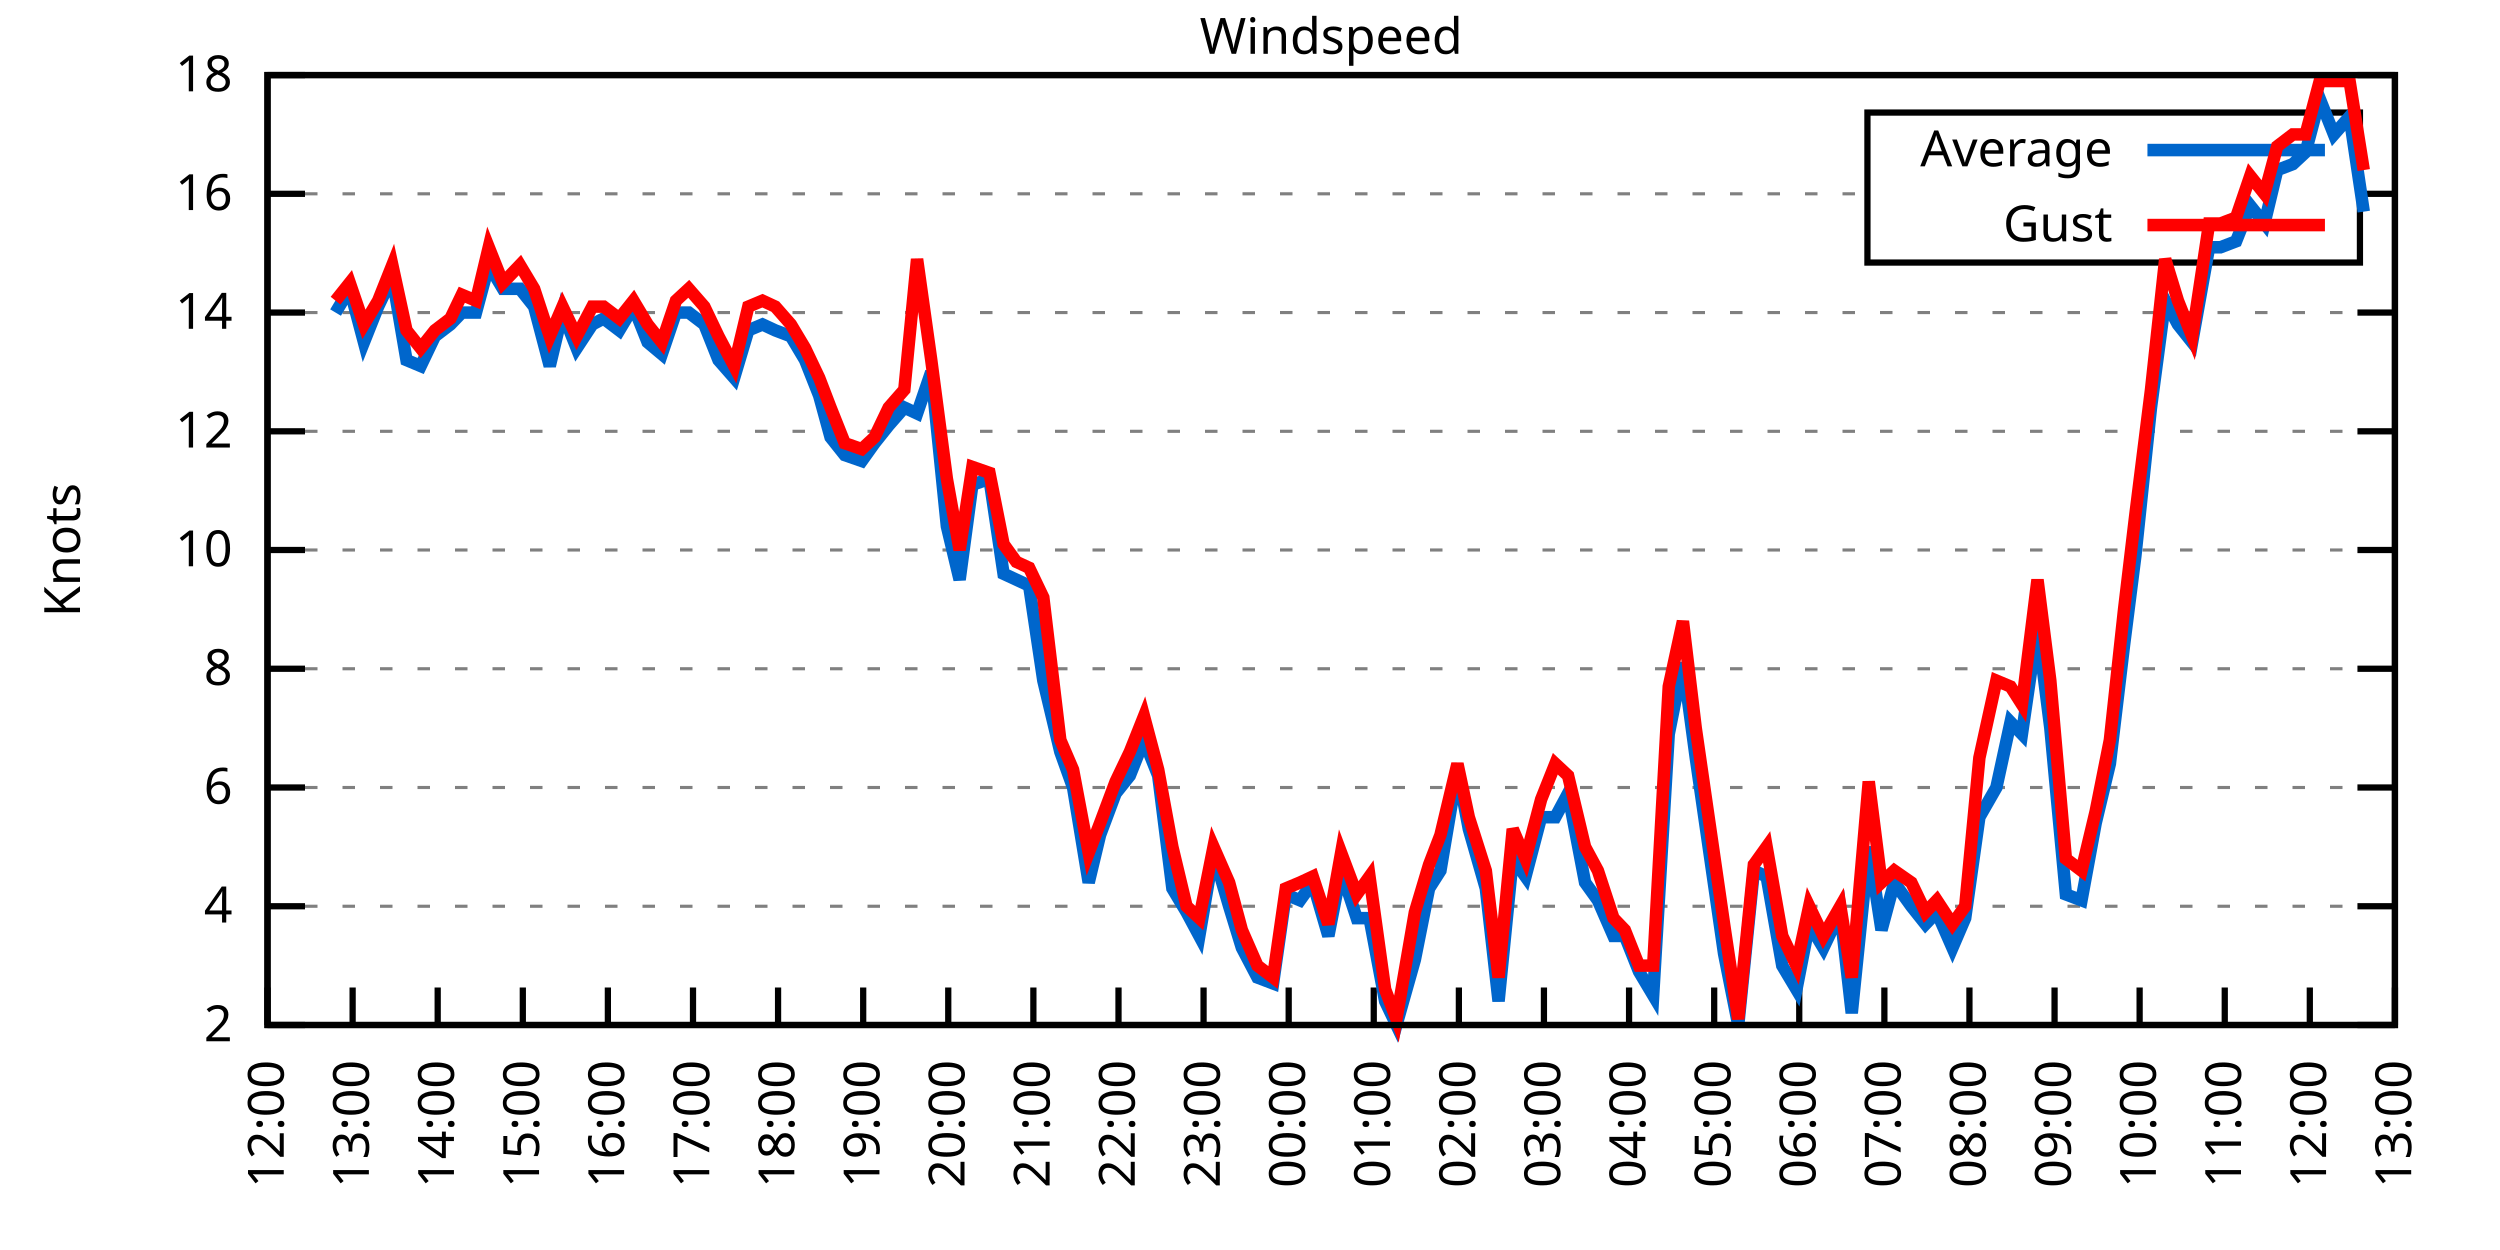
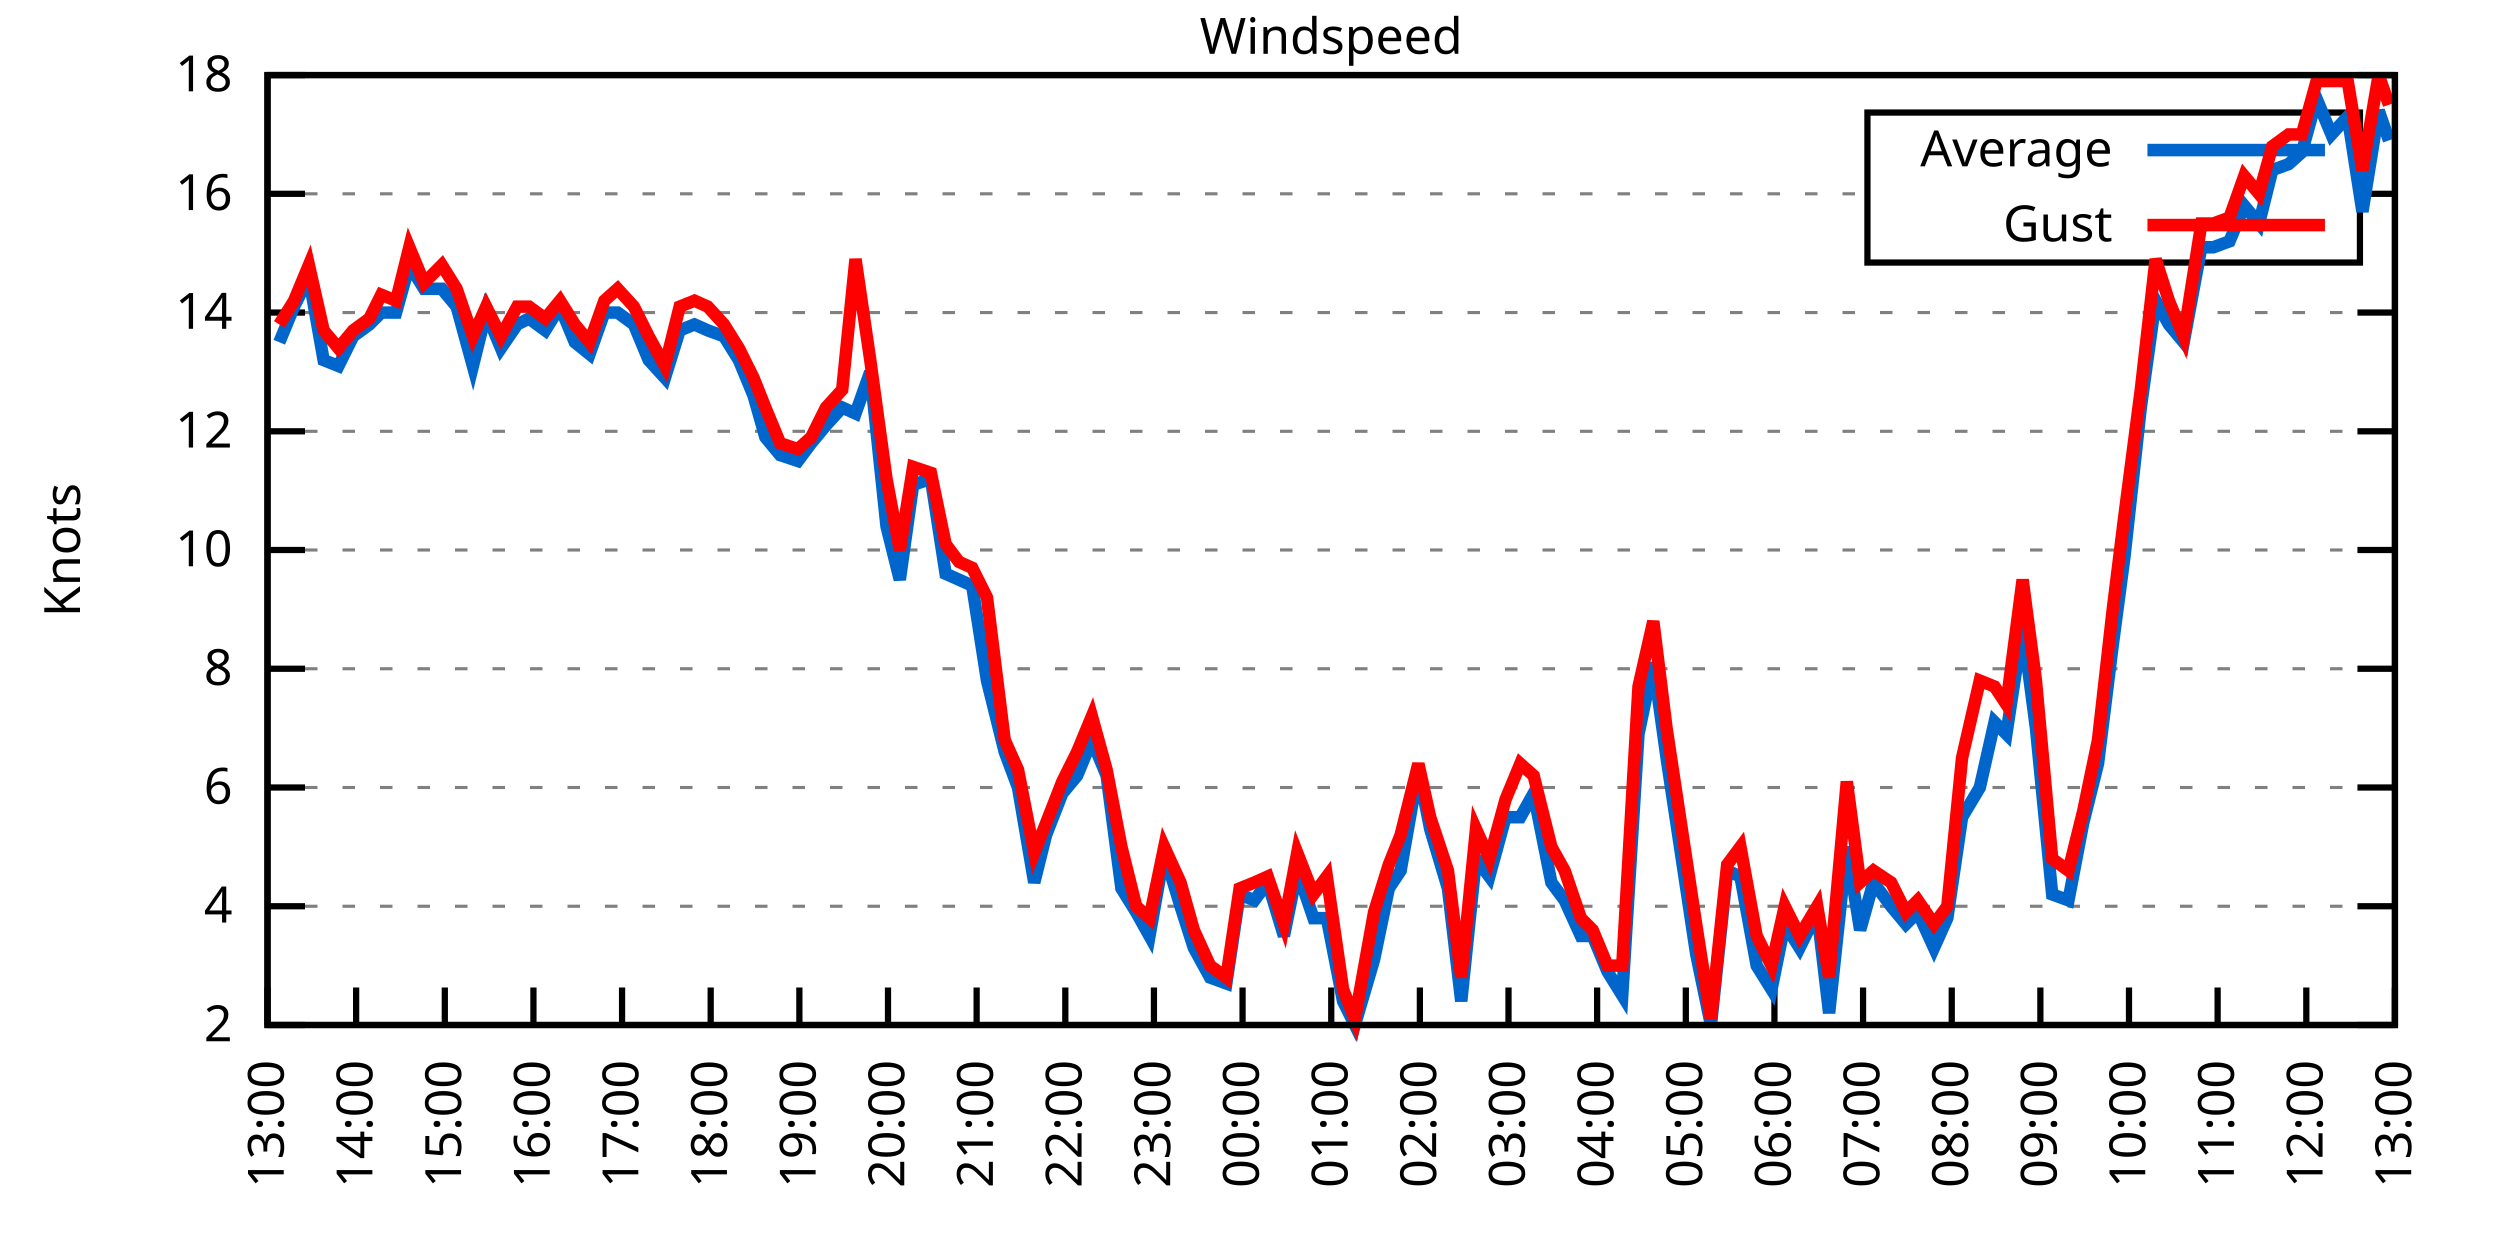
<svg xmlns="http://www.w3.org/2000/svg" xmlns:xlink="http://www.w3.org/1999/xlink" width="400" height="200" viewBox="0 0 400 200">
  <g id="gnuplot_canvas">
    <rect x="0" y="0" width="400" height="200" fill="none" />
    <defs>
      <circle id="gpDot" r="0.5" stroke-width="0.5" stroke="currentColor" />
      <path id="gpPt0" stroke-width="0.333" stroke="currentColor" d="M-1,0 h2 M0,-1 v2" />
      <path id="gpPt1" stroke-width="0.333" stroke="currentColor" d="M-1,-1 L1,1 M1,-1 L-1,1" />
      <path id="gpPt2" stroke-width="0.333" stroke="currentColor" d="M-1,0 L1,0 M0,-1 L0,1 M-1,-1 L1,1 M-1,1 L1,-1" />
      <rect id="gpPt3" stroke-width="0.333" stroke="currentColor" x="-1" y="-1" width="2" height="2" />
      <rect id="gpPt4" stroke-width="0.333" stroke="currentColor" fill="currentColor" x="-1" y="-1" width="2" height="2" />
      <circle id="gpPt5" stroke-width="0.333" stroke="currentColor" cx="0" cy="0" r="1" />
      <use xlink:href="#gpPt5" id="gpPt6" fill="currentColor" stroke="none" />
      <path id="gpPt7" stroke-width="0.333" stroke="currentColor" d="M0,-1.33 L-1.33,0.67 L1.33,0.67 z" />
      <use xlink:href="#gpPt7" id="gpPt8" fill="currentColor" stroke="none" />
      <use xlink:href="#gpPt7" id="gpPt9" stroke="currentColor" transform="rotate(180)" />
      <use xlink:href="#gpPt9" id="gpPt10" fill="currentColor" stroke="none" />
      <use xlink:href="#gpPt3" id="gpPt11" stroke="currentColor" transform="rotate(45)" />
      <use xlink:href="#gpPt11" id="gpPt12" fill="currentColor" stroke="none" />
      <path id="gpPt13" stroke-width="0.333" stroke="currentColor" d="M0,1.330 L1.265,0.411 L0.782,-1.067 L-0.782,-1.076 L-1.265,0.411 z" />
      <use xlink:href="#gpPt13" id="gpPt14" fill="currentColor" stroke="none" />
      <filter id="textbox" filterUnits="objectBoundingBox" x="0" y="0" height="1" width="1">
        <feFlood flood-color="white" flood-opacity="1" result="bgnd" />
        <feComposite in="SourceGraphic" in2="bgnd" operator="atop" />
      </filter>
      <filter id="greybox" filterUnits="objectBoundingBox" x="0" y="0" height="1" width="1">
        <feFlood flood-color="lightgrey" flood-opacity="1" result="grey" />
        <feComposite in="SourceGraphic" in2="grey" operator="atop" />
      </filter>
    </defs>
    <g fill="none" color="white" stroke="currentColor" stroke-width="1.00" stroke-linecap="butt" stroke-linejoin="miter">
</g>
    <g fill="none" color="black" stroke="currentColor" stroke-width="1.00" stroke-linecap="butt" stroke-linejoin="miter">
      <g stroke="none" shape-rendering="crispEdges">
        <polygon fill="rgb(255, 255, 255)" points="42.80,164.00 383.18,164.00 383.18,12.02 42.80,12.02 " />
      </g>
    </g>
    <g fill="none" color="black" stroke="currentColor" stroke-width="1.00" stroke-linecap="butt" stroke-linejoin="miter">
</g>
    <g fill="none" color="black" stroke="black" stroke-width="0.50" stroke-linecap="butt" stroke-linejoin="miter">
</g>
    <g fill="none" color="gray" stroke="currentColor" stroke-width="0.50" stroke-linecap="butt" stroke-linejoin="miter">
      <path stroke="gray" stroke-dasharray="2,4" class="gridline" d="M42.80,164.00 L383.19,164.00  " />
    </g>
    <g fill="none" color="gray" stroke="gray" stroke-width="1.00" stroke-linecap="butt" stroke-linejoin="miter">
</g>
    <g fill="none" color="black" stroke="currentColor" stroke-width="1.00" stroke-linecap="butt" stroke-linejoin="miter">
      <path stroke="black" d="M42.80,164.00 L48.80,164.00 M383.19,164.00 L377.19,164.00  " />
      <g transform="translate(37.20,166.60)" stroke="none" fill="black" font-family="Sans" font-size="8.00" text-anchor="end">
        <text>
          <tspan font-family="Sans"> 2</tspan>
        </text>
      </g>
    </g>
    <g fill="none" color="black" stroke="currentColor" stroke-width="1.00" stroke-linecap="butt" stroke-linejoin="miter">
</g>
    <g fill="none" color="black" stroke="black" stroke-width="0.50" stroke-linecap="butt" stroke-linejoin="miter">
</g>
    <g fill="none" color="gray" stroke="currentColor" stroke-width="0.50" stroke-linecap="butt" stroke-linejoin="miter">
      <path stroke="gray" stroke-dasharray="2,4" class="gridline" d="M42.80,145.00 L383.19,145.00  " />
    </g>
    <g fill="none" color="gray" stroke="gray" stroke-width="1.00" stroke-linecap="butt" stroke-linejoin="miter">
</g>
    <g fill="none" color="black" stroke="currentColor" stroke-width="1.00" stroke-linecap="butt" stroke-linejoin="miter">
      <path stroke="black" d="M42.80,145.00 L48.80,145.00 M383.19,145.00 L377.19,145.00  " />
      <g transform="translate(37.20,147.60)" stroke="none" fill="black" font-family="Sans" font-size="8.00" text-anchor="end">
        <text>
          <tspan font-family="Sans"> 4</tspan>
        </text>
      </g>
    </g>
    <g fill="none" color="black" stroke="currentColor" stroke-width="1.00" stroke-linecap="butt" stroke-linejoin="miter">
</g>
    <g fill="none" color="black" stroke="black" stroke-width="0.50" stroke-linecap="butt" stroke-linejoin="miter">
</g>
    <g fill="none" color="gray" stroke="currentColor" stroke-width="0.50" stroke-linecap="butt" stroke-linejoin="miter">
      <path stroke="gray" stroke-dasharray="2,4" class="gridline" d="M42.80,126.00 L383.19,126.00  " />
    </g>
    <g fill="none" color="gray" stroke="gray" stroke-width="1.00" stroke-linecap="butt" stroke-linejoin="miter">
</g>
    <g fill="none" color="black" stroke="currentColor" stroke-width="1.00" stroke-linecap="butt" stroke-linejoin="miter">
      <path stroke="black" d="M42.80,126.00 L48.80,126.00 M383.19,126.00 L377.19,126.00  " />
      <g transform="translate(37.20,128.60)" stroke="none" fill="black" font-family="Sans" font-size="8.00" text-anchor="end">
        <text>
          <tspan font-family="Sans"> 6</tspan>
        </text>
      </g>
    </g>
    <g fill="none" color="black" stroke="currentColor" stroke-width="1.00" stroke-linecap="butt" stroke-linejoin="miter">
</g>
    <g fill="none" color="black" stroke="black" stroke-width="0.50" stroke-linecap="butt" stroke-linejoin="miter">
</g>
    <g fill="none" color="gray" stroke="currentColor" stroke-width="0.50" stroke-linecap="butt" stroke-linejoin="miter">
      <path stroke="gray" stroke-dasharray="2,4" class="gridline" d="M42.80,107.00 L383.19,107.00  " />
    </g>
    <g fill="none" color="gray" stroke="gray" stroke-width="1.00" stroke-linecap="butt" stroke-linejoin="miter">
</g>
    <g fill="none" color="black" stroke="currentColor" stroke-width="1.00" stroke-linecap="butt" stroke-linejoin="miter">
      <path stroke="black" d="M42.80,107.00 L48.80,107.00 M383.19,107.00 L377.19,107.00  " />
      <g transform="translate(37.20,109.60)" stroke="none" fill="black" font-family="Sans" font-size="8.00" text-anchor="end">
        <text>
          <tspan font-family="Sans"> 8</tspan>
        </text>
      </g>
    </g>
    <g fill="none" color="black" stroke="currentColor" stroke-width="1.00" stroke-linecap="butt" stroke-linejoin="miter">
</g>
    <g fill="none" color="black" stroke="black" stroke-width="0.50" stroke-linecap="butt" stroke-linejoin="miter">
</g>
    <g fill="none" color="gray" stroke="currentColor" stroke-width="0.50" stroke-linecap="butt" stroke-linejoin="miter">
      <path stroke="gray" stroke-dasharray="2,4" class="gridline" d="M42.80,88.00 L383.19,88.00  " />
    </g>
    <g fill="none" color="gray" stroke="gray" stroke-width="1.00" stroke-linecap="butt" stroke-linejoin="miter">
</g>
    <g fill="none" color="black" stroke="currentColor" stroke-width="1.00" stroke-linecap="butt" stroke-linejoin="miter">
      <path stroke="black" d="M42.80,88.00 L48.80,88.00 M383.19,88.00 L377.19,88.00  " />
      <g transform="translate(37.20,90.60)" stroke="none" fill="black" font-family="Sans" font-size="8.00" text-anchor="end">
        <text>
          <tspan font-family="Sans"> 10</tspan>
        </text>
      </g>
    </g>
    <g fill="none" color="black" stroke="currentColor" stroke-width="1.00" stroke-linecap="butt" stroke-linejoin="miter">
</g>
    <g fill="none" color="black" stroke="black" stroke-width="0.50" stroke-linecap="butt" stroke-linejoin="miter">
</g>
    <g fill="none" color="gray" stroke="currentColor" stroke-width="0.50" stroke-linecap="butt" stroke-linejoin="miter">
      <path stroke="gray" stroke-dasharray="2,4" class="gridline" d="M42.80,69.01 L383.19,69.01  " />
    </g>
    <g fill="none" color="gray" stroke="gray" stroke-width="1.00" stroke-linecap="butt" stroke-linejoin="miter">
</g>
    <g fill="none" color="black" stroke="currentColor" stroke-width="1.00" stroke-linecap="butt" stroke-linejoin="miter">
      <path stroke="black" d="M42.80,69.01 L48.80,69.01 M383.19,69.01 L377.19,69.01  " />
      <g transform="translate(37.20,71.61)" stroke="none" fill="black" font-family="Sans" font-size="8.00" text-anchor="end">
        <text>
          <tspan font-family="Sans"> 12</tspan>
        </text>
      </g>
    </g>
    <g fill="none" color="black" stroke="currentColor" stroke-width="1.00" stroke-linecap="butt" stroke-linejoin="miter">
</g>
    <g fill="none" color="black" stroke="black" stroke-width="0.50" stroke-linecap="butt" stroke-linejoin="miter">
</g>
    <g fill="none" color="gray" stroke="currentColor" stroke-width="0.50" stroke-linecap="butt" stroke-linejoin="miter">
      <path stroke="gray" stroke-dasharray="2,4" class="gridline" d="M42.80,50.01 L383.19,50.01  " />
    </g>
    <g fill="none" color="gray" stroke="gray" stroke-width="1.00" stroke-linecap="butt" stroke-linejoin="miter">
</g>
    <g fill="none" color="black" stroke="currentColor" stroke-width="1.00" stroke-linecap="butt" stroke-linejoin="miter">
      <path stroke="black" d="M42.80,50.01 L48.80,50.01 M383.19,50.01 L377.19,50.01  " />
      <g transform="translate(37.20,52.61)" stroke="none" fill="black" font-family="Sans" font-size="8.00" text-anchor="end">
        <text>
          <tspan font-family="Sans"> 14</tspan>
        </text>
      </g>
    </g>
    <g fill="none" color="black" stroke="currentColor" stroke-width="1.00" stroke-linecap="butt" stroke-linejoin="miter">
</g>
    <g fill="none" color="black" stroke="black" stroke-width="0.50" stroke-linecap="butt" stroke-linejoin="miter">
</g>
    <g fill="none" color="gray" stroke="currentColor" stroke-width="0.50" stroke-linecap="butt" stroke-linejoin="miter">
      <path stroke="gray" stroke-dasharray="2,4" class="gridline" d="M42.80,31.01 L298.79,31.01 M377.59,31.01 L383.19,31.01  " />
    </g>
    <g fill="none" color="gray" stroke="gray" stroke-width="1.00" stroke-linecap="butt" stroke-linejoin="miter">
</g>
    <g fill="none" color="black" stroke="currentColor" stroke-width="1.00" stroke-linecap="butt" stroke-linejoin="miter">
      <path stroke="black" d="M42.80,31.01 L48.80,31.01 M383.19,31.01 L377.19,31.01  " />
      <g transform="translate(37.20,33.61)" stroke="none" fill="black" font-family="Sans" font-size="8.00" text-anchor="end">
        <text>
          <tspan font-family="Sans"> 16</tspan>
        </text>
      </g>
    </g>
    <g fill="none" color="black" stroke="currentColor" stroke-width="1.00" stroke-linecap="butt" stroke-linejoin="miter">
</g>
    <g fill="none" color="black" stroke="black" stroke-width="0.50" stroke-linecap="butt" stroke-linejoin="miter">
</g>
    <g fill="none" color="gray" stroke="currentColor" stroke-width="0.50" stroke-linecap="butt" stroke-linejoin="miter">
      <path stroke="gray" stroke-dasharray="2,4" class="gridline" d="M42.80,12.01 L383.19,12.01  " />
    </g>
    <g fill="none" color="gray" stroke="gray" stroke-width="1.00" stroke-linecap="butt" stroke-linejoin="miter">
</g>
    <g fill="none" color="black" stroke="currentColor" stroke-width="1.00" stroke-linecap="butt" stroke-linejoin="miter">
      <path stroke="black" d="M42.80,12.01 L48.80,12.01 M383.19,12.01 L377.19,12.01  " />
      <g transform="translate(37.20,14.61)" stroke="none" fill="black" font-family="Sans" font-size="8.00" text-anchor="end">
        <text>
          <tspan font-family="Sans"> 18</tspan>
        </text>
      </g>
    </g>
    <g fill="none" color="black" stroke="currentColor" stroke-width="1.00" stroke-linecap="butt" stroke-linejoin="miter">
      <path stroke="black" d="M42.80,164.00 L42.80,158.00  " />
      <g transform="translate(45.40,169.60) rotate(270.00)" stroke="none" fill="black" font-family="Sans" font-size="8.00" text-anchor="end">
        <text>
-           <tspan font-family="Sans">12:00</tspan>
-         </text>
-       </g>
-     </g>
-     <g fill="none" color="black" stroke="currentColor" stroke-width="1.00" stroke-linecap="butt" stroke-linejoin="miter">
-       <path stroke="black" d="M56.42,164.00 L56.42,158.00  " />
-       <g transform="translate(59.02,169.60) rotate(270.00)" stroke="none" fill="black" font-family="Sans" font-size="8.00" text-anchor="end">
-         <text>
          <tspan font-family="Sans">13:00</tspan>
        </text>
      </g>
    </g>
    <g fill="none" color="black" stroke="currentColor" stroke-width="1.00" stroke-linecap="butt" stroke-linejoin="miter">
-       <path stroke="black" d="M70.03,164.00 L70.03,158.00  " />
-       <g transform="translate(72.63,169.60) rotate(270.00)" stroke="none" fill="black" font-family="Sans" font-size="8.00" text-anchor="end">
+       <path stroke="black" d="M56.98,164.00 L56.98,158.00  " />
+       <g transform="translate(59.58,169.60) rotate(270.00)" stroke="none" fill="black" font-family="Sans" font-size="8.00" text-anchor="end">
        <text>
          <tspan font-family="Sans">14:00</tspan>
        </text>
      </g>
    </g>
    <g fill="none" color="black" stroke="currentColor" stroke-width="1.00" stroke-linecap="butt" stroke-linejoin="miter">
-       <path stroke="black" d="M83.65,164.00 L83.65,158.00  " />
-       <g transform="translate(86.25,169.60) rotate(270.00)" stroke="none" fill="black" font-family="Sans" font-size="8.00" text-anchor="end">
+       <path stroke="black" d="M71.17,164.00 L71.17,158.00  " />
+       <g transform="translate(73.77,169.60) rotate(270.00)" stroke="none" fill="black" font-family="Sans" font-size="8.00" text-anchor="end">
        <text>
          <tspan font-family="Sans">15:00</tspan>
        </text>
      </g>
    </g>
    <g fill="none" color="black" stroke="currentColor" stroke-width="1.00" stroke-linecap="butt" stroke-linejoin="miter">
-       <path stroke="black" d="M97.26,164.00 L97.26,158.00  " />
-       <g transform="translate(99.86,169.60) rotate(270.00)" stroke="none" fill="black" font-family="Sans" font-size="8.00" text-anchor="end">
+       <path stroke="black" d="M85.35,164.00 L85.35,158.00  " />
+       <g transform="translate(87.95,169.60) rotate(270.00)" stroke="none" fill="black" font-family="Sans" font-size="8.00" text-anchor="end">
        <text>
          <tspan font-family="Sans">16:00</tspan>
        </text>
      </g>
    </g>
    <g fill="none" color="black" stroke="currentColor" stroke-width="1.00" stroke-linecap="butt" stroke-linejoin="miter">
-       <path stroke="black" d="M110.88,164.00 L110.88,158.00  " />
-       <g transform="translate(113.48,169.60) rotate(270.00)" stroke="none" fill="black" font-family="Sans" font-size="8.00" text-anchor="end">
+       <path stroke="black" d="M99.53,164.00 L99.53,158.00  " />
+       <g transform="translate(102.13,169.60) rotate(270.00)" stroke="none" fill="black" font-family="Sans" font-size="8.00" text-anchor="end">
        <text>
          <tspan font-family="Sans">17:00</tspan>
        </text>
      </g>
    </g>
    <g fill="none" color="black" stroke="currentColor" stroke-width="1.00" stroke-linecap="butt" stroke-linejoin="miter">
-       <path stroke="black" d="M124.49,164.00 L124.49,158.00  " />
-       <g transform="translate(127.09,169.60) rotate(270.00)" stroke="none" fill="black" font-family="Sans" font-size="8.00" text-anchor="end">
+       <path stroke="black" d="M113.71,164.00 L113.71,158.00  " />
+       <g transform="translate(116.31,169.60) rotate(270.00)" stroke="none" fill="black" font-family="Sans" font-size="8.00" text-anchor="end">
        <text>
          <tspan font-family="Sans">18:00</tspan>
        </text>
      </g>
    </g>
    <g fill="none" color="black" stroke="currentColor" stroke-width="1.00" stroke-linecap="butt" stroke-linejoin="miter">
-       <path stroke="black" d="M138.11,164.00 L138.11,158.00  " />
-       <g transform="translate(140.71,169.60) rotate(270.00)" stroke="none" fill="black" font-family="Sans" font-size="8.00" text-anchor="end">
+       <path stroke="black" d="M127.90,164.00 L127.90,158.00  " />
+       <g transform="translate(130.50,169.60) rotate(270.00)" stroke="none" fill="black" font-family="Sans" font-size="8.00" text-anchor="end">
        <text>
          <tspan font-family="Sans">19:00</tspan>
        </text>
      </g>
    </g>
    <g fill="none" color="black" stroke="currentColor" stroke-width="1.00" stroke-linecap="butt" stroke-linejoin="miter">
-       <path stroke="black" d="M151.72,164.00 L151.72,158.00  " />
-       <g transform="translate(154.32,169.60) rotate(270.00)" stroke="none" fill="black" font-family="Sans" font-size="8.00" text-anchor="end">
+       <path stroke="black" d="M142.08,164.00 L142.08,158.00  " />
+       <g transform="translate(144.68,169.60) rotate(270.00)" stroke="none" fill="black" font-family="Sans" font-size="8.00" text-anchor="end">
        <text>
          <tspan font-family="Sans">20:00</tspan>
        </text>
      </g>
    </g>
    <g fill="none" color="black" stroke="currentColor" stroke-width="1.00" stroke-linecap="butt" stroke-linejoin="miter">
-       <path stroke="black" d="M165.34,164.00 L165.34,158.00  " />
-       <g transform="translate(167.94,169.60) rotate(270.00)" stroke="none" fill="black" font-family="Sans" font-size="8.00" text-anchor="end">
+       <path stroke="black" d="M156.26,164.00 L156.26,158.00  " />
+       <g transform="translate(158.86,169.60) rotate(270.00)" stroke="none" fill="black" font-family="Sans" font-size="8.00" text-anchor="end">
        <text>
          <tspan font-family="Sans">21:00</tspan>
        </text>
      </g>
    </g>
    <g fill="none" color="black" stroke="currentColor" stroke-width="1.00" stroke-linecap="butt" stroke-linejoin="miter">
-       <path stroke="black" d="M178.96,164.00 L178.96,158.00  " />
-       <g transform="translate(181.56,169.60) rotate(270.00)" stroke="none" fill="black" font-family="Sans" font-size="8.00" text-anchor="end">
+       <path stroke="black" d="M170.45,164.00 L170.45,158.00  " />
+       <g transform="translate(173.05,169.60) rotate(270.00)" stroke="none" fill="black" font-family="Sans" font-size="8.00" text-anchor="end">
        <text>
          <tspan font-family="Sans">22:00</tspan>
        </text>
      </g>
    </g>
    <g fill="none" color="black" stroke="currentColor" stroke-width="1.00" stroke-linecap="butt" stroke-linejoin="miter">
-       <path stroke="black" d="M192.57,164.00 L192.57,158.00  " />
-       <g transform="translate(195.17,169.60) rotate(270.00)" stroke="none" fill="black" font-family="Sans" font-size="8.00" text-anchor="end">
+       <path stroke="black" d="M184.63,164.00 L184.63,158.00  " />
+       <g transform="translate(187.23,169.60) rotate(270.00)" stroke="none" fill="black" font-family="Sans" font-size="8.00" text-anchor="end">
        <text>
          <tspan font-family="Sans">23:00</tspan>
        </text>
      </g>
    </g>
    <g fill="none" color="black" stroke="currentColor" stroke-width="1.00" stroke-linecap="butt" stroke-linejoin="miter">
-       <path stroke="black" d="M206.19,164.00 L206.19,158.00  " />
-       <g transform="translate(208.79,169.60) rotate(270.00)" stroke="none" fill="black" font-family="Sans" font-size="8.00" text-anchor="end">
+       <path stroke="black" d="M198.81,164.00 L198.81,158.00  " />
+       <g transform="translate(201.41,169.60) rotate(270.00)" stroke="none" fill="black" font-family="Sans" font-size="8.00" text-anchor="end">
        <text>
          <tspan font-family="Sans">00:00</tspan>
        </text>
      </g>
    </g>
    <g fill="none" color="black" stroke="currentColor" stroke-width="1.00" stroke-linecap="butt" stroke-linejoin="miter">
-       <path stroke="black" d="M219.80,164.00 L219.80,158.00  " />
-       <g transform="translate(222.40,169.60) rotate(270.00)" stroke="none" fill="black" font-family="Sans" font-size="8.00" text-anchor="end">
+       <path stroke="black" d="M213.00,164.00 L213.00,158.00  " />
+       <g transform="translate(215.60,169.60) rotate(270.00)" stroke="none" fill="black" font-family="Sans" font-size="8.00" text-anchor="end">
        <text>
          <tspan font-family="Sans">01:00</tspan>
        </text>
      </g>
    </g>
    <g fill="none" color="black" stroke="currentColor" stroke-width="1.00" stroke-linecap="butt" stroke-linejoin="miter">
-       <path stroke="black" d="M233.42,164.00 L233.42,158.00  " />
-       <g transform="translate(236.02,169.60) rotate(270.00)" stroke="none" fill="black" font-family="Sans" font-size="8.00" text-anchor="end">
+       <path stroke="black" d="M227.18,164.00 L227.18,158.00  " />
+       <g transform="translate(229.78,169.60) rotate(270.00)" stroke="none" fill="black" font-family="Sans" font-size="8.00" text-anchor="end">
        <text>
          <tspan font-family="Sans">02:00</tspan>
        </text>
      </g>
    </g>
    <g fill="none" color="black" stroke="currentColor" stroke-width="1.00" stroke-linecap="butt" stroke-linejoin="miter">
-       <path stroke="black" d="M247.03,164.00 L247.03,158.00  " />
-       <g transform="translate(249.63,169.60) rotate(270.00)" stroke="none" fill="black" font-family="Sans" font-size="8.00" text-anchor="end">
+       <path stroke="black" d="M241.36,164.00 L241.36,158.00  " />
+       <g transform="translate(243.96,169.60) rotate(270.00)" stroke="none" fill="black" font-family="Sans" font-size="8.00" text-anchor="end">
        <text>
          <tspan font-family="Sans">03:00</tspan>
        </text>
      </g>
    </g>
    <g fill="none" color="black" stroke="currentColor" stroke-width="1.00" stroke-linecap="butt" stroke-linejoin="miter">
-       <path stroke="black" d="M260.65,164.00 L260.65,158.00  " />
-       <g transform="translate(263.25,169.60) rotate(270.00)" stroke="none" fill="black" font-family="Sans" font-size="8.00" text-anchor="end">
+       <path stroke="black" d="M255.54,164.00 L255.54,158.00  " />
+       <g transform="translate(258.14,169.60) rotate(270.00)" stroke="none" fill="black" font-family="Sans" font-size="8.00" text-anchor="end">
        <text>
          <tspan font-family="Sans">04:00</tspan>
        </text>
      </g>
    </g>
    <g fill="none" color="black" stroke="currentColor" stroke-width="1.00" stroke-linecap="butt" stroke-linejoin="miter">
-       <path stroke="black" d="M274.27,164.00 L274.27,158.00  " />
-       <g transform="translate(276.87,169.60) rotate(270.00)" stroke="none" fill="black" font-family="Sans" font-size="8.00" text-anchor="end">
+       <path stroke="black" d="M269.73,164.00 L269.73,158.00  " />
+       <g transform="translate(272.33,169.60) rotate(270.00)" stroke="none" fill="black" font-family="Sans" font-size="8.00" text-anchor="end">
        <text>
          <tspan font-family="Sans">05:00</tspan>
        </text>
      </g>
    </g>
    <g fill="none" color="black" stroke="currentColor" stroke-width="1.00" stroke-linecap="butt" stroke-linejoin="miter">
-       <path stroke="black" d="M287.88,164.00 L287.88,158.00  " />
-       <g transform="translate(290.48,169.60) rotate(270.00)" stroke="none" fill="black" font-family="Sans" font-size="8.00" text-anchor="end">
+       <path stroke="black" d="M283.91,164.00 L283.91,158.00  " />
+       <g transform="translate(286.51,169.60) rotate(270.00)" stroke="none" fill="black" font-family="Sans" font-size="8.00" text-anchor="end">
        <text>
          <tspan font-family="Sans">06:00</tspan>
        </text>
      </g>
    </g>
    <g fill="none" color="black" stroke="currentColor" stroke-width="1.00" stroke-linecap="butt" stroke-linejoin="miter">
-       <path stroke="black" d="M301.50,164.00 L301.50,158.00  " />
-       <g transform="translate(304.10,169.60) rotate(270.00)" stroke="none" fill="black" font-family="Sans" font-size="8.00" text-anchor="end">
+       <path stroke="black" d="M298.09,164.00 L298.09,158.00  " />
+       <g transform="translate(300.69,169.60) rotate(270.00)" stroke="none" fill="black" font-family="Sans" font-size="8.00" text-anchor="end">
        <text>
          <tspan font-family="Sans">07:00</tspan>
        </text>
      </g>
    </g>
    <g fill="none" color="black" stroke="currentColor" stroke-width="1.00" stroke-linecap="butt" stroke-linejoin="miter">
-       <path stroke="black" d="M315.11,164.00 L315.11,158.00  " />
-       <g transform="translate(317.71,169.60) rotate(270.00)" stroke="none" fill="black" font-family="Sans" font-size="8.00" text-anchor="end">
+       <path stroke="black" d="M312.28,164.00 L312.28,158.00  " />
+       <g transform="translate(314.88,169.60) rotate(270.00)" stroke="none" fill="black" font-family="Sans" font-size="8.00" text-anchor="end">
        <text>
          <tspan font-family="Sans">08:00</tspan>
        </text>
      </g>
    </g>
    <g fill="none" color="black" stroke="currentColor" stroke-width="1.00" stroke-linecap="butt" stroke-linejoin="miter">
-       <path stroke="black" d="M328.73,164.00 L328.73,158.00  " />
-       <g transform="translate(331.33,169.60) rotate(270.00)" stroke="none" fill="black" font-family="Sans" font-size="8.00" text-anchor="end">
+       <path stroke="black" d="M326.46,164.00 L326.46,158.00  " />
+       <g transform="translate(329.06,169.60) rotate(270.00)" stroke="none" fill="black" font-family="Sans" font-size="8.00" text-anchor="end">
        <text>
          <tspan font-family="Sans">09:00</tspan>
        </text>
      </g>
    </g>
    <g fill="none" color="black" stroke="currentColor" stroke-width="1.00" stroke-linecap="butt" stroke-linejoin="miter">
-       <path stroke="black" d="M342.34,164.00 L342.34,158.00  " />
-       <g transform="translate(344.94,169.60) rotate(270.00)" stroke="none" fill="black" font-family="Sans" font-size="8.00" text-anchor="end">
+       <path stroke="black" d="M340.64,164.00 L340.64,158.00  " />
+       <g transform="translate(343.24,169.60) rotate(270.00)" stroke="none" fill="black" font-family="Sans" font-size="8.00" text-anchor="end">
        <text>
          <tspan font-family="Sans">10:00</tspan>
        </text>
      </g>
    </g>
    <g fill="none" color="black" stroke="currentColor" stroke-width="1.00" stroke-linecap="butt" stroke-linejoin="miter">
-       <path stroke="black" d="M355.96,164.00 L355.96,158.00  " />
-       <g transform="translate(358.56,169.60) rotate(270.00)" stroke="none" fill="black" font-family="Sans" font-size="8.00" text-anchor="end">
+       <path stroke="black" d="M354.82,164.00 L354.82,158.00  " />
+       <g transform="translate(357.42,169.60) rotate(270.00)" stroke="none" fill="black" font-family="Sans" font-size="8.00" text-anchor="end">
        <text>
          <tspan font-family="Sans">11:00</tspan>
        </text>
      </g>
    </g>
    <g fill="none" color="black" stroke="currentColor" stroke-width="1.00" stroke-linecap="butt" stroke-linejoin="miter">
-       <path stroke="black" d="M369.57,164.00 L369.57,158.00  " />
-       <g transform="translate(372.17,169.60) rotate(270.00)" stroke="none" fill="black" font-family="Sans" font-size="8.00" text-anchor="end">
+       <path stroke="black" d="M369.01,164.00 L369.01,158.00  " />
+       <g transform="translate(371.61,169.60) rotate(270.00)" stroke="none" fill="black" font-family="Sans" font-size="8.00" text-anchor="end">
        <text>
          <tspan font-family="Sans">12:00</tspan>
        </text>
      </g>
    </g>
    <g fill="none" color="black" stroke="currentColor" stroke-width="1.00" stroke-linecap="butt" stroke-linejoin="miter">
      <path stroke="black" d="M383.19,164.00 L383.19,158.00  " />
      <g transform="translate(385.79,169.60) rotate(270.00)" stroke="none" fill="black" font-family="Sans" font-size="8.00" text-anchor="end">
        <text>
          <tspan font-family="Sans">13:00</tspan>
        </text>
      </g>
    </g>
    <g fill="none" color="black" stroke="currentColor" stroke-width="1.00" stroke-linecap="butt" stroke-linejoin="miter">
</g>
    <g fill="none" color="black" stroke="currentColor" stroke-width="1.00" stroke-linecap="butt" stroke-linejoin="miter">
      <path stroke="black" d="M42.80,12.01 L42.80,164.00 L383.19,164.00 L383.19,12.01 L42.80,12.01 Z  " />
    </g>
    <g fill="none" color="black" stroke="currentColor" stroke-width="1.00" stroke-linecap="butt" stroke-linejoin="miter">
</g>
    <g fill="none" color="black" stroke="currentColor" stroke-width="1.00" stroke-linecap="butt" stroke-linejoin="miter">
      <path stroke="black" d="M298.79,42.01 L298.79,18.01 L377.59,18.01 L377.59,42.01 L298.79,42.01 Z  " />
    </g>
    <g id="Windspeed_plot_1">
      <g fill="none" color="white" stroke="black" stroke-width="2.00" stroke-linecap="butt" stroke-linejoin="miter">
</g>
      <g fill="none" color="black" stroke="currentColor" stroke-width="2.00" stroke-linecap="butt" stroke-linejoin="miter">
        <g transform="translate(337.99,26.61)" stroke="none" fill="black" font-family="Sans" font-size="8.00" text-anchor="end">
          <text>
            <tspan font-family="Sans">Average</tspan>
          </text>
        </g>
      </g>
      <g fill="none" color="black" stroke="currentColor" stroke-width="2.00" stroke-linecap="butt" stroke-linejoin="miter">
-         <path stroke="rgb(  0, 102, 204)" d="M343.59,24.01 L371.99,24.01 M53.69,50.01 L55.96,46.21 L58.23,54.76 L60.50,49.06 L62.77,44.31 L65.04,57.61   L67.31,58.56 L69.58,53.81 L72.07,51.91 L73.89,50.01 L76.16,50.01 L78.20,42.41 L80.47,46.21 L83.19,46.21   L85.46,49.06 L87.96,58.56 L90.00,50.01 L92.27,55.71 L94.77,51.91 L96.58,50.96 L99.08,52.86 L101.35,49.06   L103.62,54.76 L105.89,56.66 L108.15,50.01 L110.20,50.01 L112.69,51.91 L114.96,57.61 L117.46,60.46 L119.73,52.86   L122.00,51.91 L124.04,52.86 L126.54,53.81 L128.81,57.61 L131.07,63.31 L132.89,69.96 L135.16,72.81 L137.88,73.76   L139.92,70.91 L142.19,68.06 L144.69,65.21 L146.73,66.16 L149.00,59.51 L151.50,84.21 L153.54,92.75 L155.58,77.56   L158.31,76.61 L160.57,91.80 L162.62,92.75 L164.66,93.70 L166.93,108.90 L169.65,120.30 L171.69,126.00 L174.19,141.20   L176.01,133.60 L178.50,126.95 L180.77,124.10 L183.04,118.40 L185.31,124.10 L187.58,142.15 L189.85,145.95 L191.89,149.75   L194.16,136.45 L196.66,145.00 L198.70,151.65 L201.19,156.40 L203.69,157.35 L205.73,143.10 L208.00,144.05 L210.04,141.20   L212.54,149.75 L214.58,139.30 L217.08,146.90 L219.12,146.90 L221.62,160.20 L223.43,164.00 L226.38,153.55 L228.65,142.15   L230.47,139.30 L233.19,123.15 L235.01,132.65 L237.73,142.15 L239.77,160.20 L242.04,137.40 L244.08,140.25 L246.58,130.75   L248.85,130.75 L250.89,126.95 L253.61,141.20 L255.66,144.05 L258.15,149.75 L259.97,149.75 L262.24,155.45 L264.51,159.25   L267.00,117.45 L269.27,106.05 L271.32,121.25 L275.85,152.60 L278.12,164.00 L280.62,139.30 L282.66,140.25 L285.16,154.50   L287.43,158.30 L289.47,147.85 L291.74,151.65 L294.46,145.95 L296.28,162.10 L299.00,135.50 L301.04,148.80 L303.08,141.20   L305.81,145.00 L308.08,147.85 L309.89,145.95 L312.39,151.65 L314.43,146.90 L316.70,130.75 L319.42,126.00 L321.69,115.55   L323.51,117.45 L326.00,100.35 L328.05,116.50 L330.54,143.10 L333.04,144.05 L335.31,131.70 L337.58,122.20 L339.85,103.20   L341.66,88.95 L344.16,65.21 L346.43,48.11 L348.47,51.91 L350.74,54.76 L353.46,39.56 L355.28,39.56 L357.77,38.61   L360.04,32.91 L362.31,35.76 L364.36,27.21 L366.85,26.26 L368.89,24.36 L371.16,15.81 L373.43,21.51 L375.93,18.66   L378.20,33.86  " />
+         <path stroke="rgb(  0, 102, 204)" d="M343.59,24.01 L371.99,24.01 M44.69,54.76 L47.05,49.06 L49.42,44.31 L51.78,57.61 L54.15,58.56 L56.51,53.81   L59.11,51.91 L61.00,50.01 L63.37,50.01 L65.49,42.41 L67.86,46.21 L70.69,46.21 L73.06,49.06 L75.66,58.56   L77.78,50.01 L80.15,55.71 L82.75,51.91 L84.64,50.96 L87.24,52.86 L89.60,49.06 L91.97,54.76 L94.33,56.66   L96.70,50.01 L98.82,50.01 L101.42,51.91 L103.79,57.61 L106.39,60.46 L108.75,52.86 L111.11,51.91 L113.24,52.86   L115.84,53.81 L118.21,57.61 L120.57,63.31 L122.46,69.96 L124.82,72.81 L127.66,73.76 L129.79,70.91 L132.15,68.06   L134.75,65.21 L136.88,66.16 L139.24,59.51 L141.84,84.21 L143.97,92.75 L146.10,77.56 L148.94,76.61 L151.30,91.80   L153.43,92.75 L155.55,93.70 L157.92,108.90 L160.75,120.30 L162.88,126.00 L165.48,141.20 L167.37,133.60 L169.97,126.95   L172.34,124.10 L174.70,118.40 L177.06,124.10 L179.43,142.15 L181.79,145.95 L183.92,149.75 L186.28,136.45 L188.88,145.00   L191.01,151.65 L193.61,156.40 L196.21,157.35 L198.34,143.10 L200.70,144.05 L202.83,141.20 L205.43,149.75 L207.56,139.30   L210.16,146.90 L212.29,146.90 L214.89,160.20 L216.78,164.00 L219.85,153.55 L222.21,142.15 L224.10,139.30 L226.94,123.15   L228.83,132.65 L231.67,142.15 L233.80,160.20 L236.16,137.40 L238.29,140.25 L240.89,130.75 L243.25,130.75 L245.38,126.95   L248.22,141.20 L250.34,144.05 L252.94,149.75 L254.83,149.75 L257.20,155.45 L259.56,159.25 L262.16,117.45 L264.53,106.05   L266.65,121.25 L271.38,152.60 L273.75,164.00 L276.35,139.30 L278.47,140.25 L281.07,154.50 L283.44,158.30 L285.56,147.85   L287.93,151.65 L290.76,145.95 L292.66,162.10 L295.49,135.50 L297.62,148.80 L299.75,141.20 L302.58,145.00 L304.95,147.85   L306.84,145.95 L309.44,151.65 L311.57,146.90 L313.93,130.75 L316.77,126.00 L319.13,115.55 L321.02,117.45 L323.62,100.35   L325.75,116.50 L328.35,143.10 L330.95,144.05 L333.31,131.70 L335.68,122.20 L338.04,103.20 L339.93,88.95 L342.53,65.21   L344.90,48.11 L347.02,51.91 L349.39,54.76 L352.22,39.56 L354.12,39.56 L356.72,38.61 L359.08,32.91 L361.44,35.76   L363.57,27.21 L366.17,26.26 L368.30,24.36 L370.66,15.81 L373.03,21.51 L375.63,18.66 L377.99,33.86 L380.59,17.71   L382.24,22.46  " />
      </g>
    </g>
    <g id="Windspeed_plot_2">
      <g fill="none" color="black" stroke="currentColor" stroke-width="2.00" stroke-linecap="butt" stroke-linejoin="miter">
        <g transform="translate(337.99,38.61)" stroke="none" fill="black" font-family="Sans" font-size="8.00" text-anchor="end">
          <text>
            <tspan font-family="Sans">Gust</tspan>
          </text>
        </g>
      </g>
      <g fill="none" color="black" stroke="currentColor" stroke-width="2.00" stroke-linecap="butt" stroke-linejoin="miter">
-         <path stroke="rgb(255,   0,   0)" d="M343.59,36.01 L371.99,36.01 M53.69,48.11 L55.96,45.26 L58.23,51.91 L60.50,48.11 L62.77,42.41 L65.04,52.86   L67.31,55.71 L69.58,52.86 L72.07,50.96 L73.89,47.16 L76.16,48.11 L78.20,39.56 L80.47,45.26 L83.19,42.41   L85.46,46.21 L87.96,53.81 L90.00,49.06 L92.27,53.81 L94.77,49.06 L96.58,49.06 L99.08,50.96 L101.35,48.11   L103.62,51.91 L105.89,54.76 L108.15,48.11 L110.20,46.21 L112.69,49.06 L114.96,53.81 L117.46,58.56 L119.73,49.06   L122.00,48.11 L124.04,49.06 L126.54,51.91 L128.81,55.71 L131.07,60.46 L132.89,65.21 L135.16,70.91 L137.88,71.86   L139.92,69.96 L142.19,65.21 L144.69,62.36 L146.73,41.46 L149.00,57.61 L151.50,76.61 L153.54,88.00 L155.58,74.71   L158.31,75.66 L160.57,87.06 L162.62,89.90 L164.66,90.85 L166.93,95.60 L169.65,118.40 L171.69,123.15 L174.19,136.45   L176.01,131.70 L178.50,125.05 L180.77,120.30 L183.04,114.60 L185.31,123.15 L187.58,135.50 L189.85,145.00 L191.89,146.90   L194.16,135.50 L196.66,141.20 L198.70,148.80 L201.19,154.50 L203.69,156.40 L205.73,142.15 L208.00,141.20 L210.04,140.25   L212.54,147.85 L214.58,136.45 L217.08,143.10 L219.12,140.25 L221.62,158.30 L223.43,163.05 L226.38,145.95 L228.65,138.35   L230.47,133.60 L233.19,122.20 L235.01,130.75 L237.73,139.30 L239.77,156.40 L242.04,132.65 L244.08,137.40 L246.58,127.90   L248.85,122.20 L250.89,124.10 L253.61,135.50 L255.66,139.30 L258.15,146.90 L259.97,148.80 L262.24,154.50 L264.51,154.50   L267.00,109.85 L269.27,99.40 L271.32,116.50 L275.85,147.85 L278.12,163.05 L280.62,138.35 L282.66,135.50 L285.16,149.75   L287.43,154.50 L289.47,145.00 L291.74,149.75 L294.46,145.00 L296.28,156.40 L299.00,125.05 L301.04,141.20 L303.08,139.30   L305.81,141.20 L308.08,145.95 L309.89,144.05 L312.39,147.85 L314.43,145.00 L316.70,121.25 L319.42,108.90 L321.69,109.85   L323.51,112.70 L326.00,92.75 L328.05,108.90 L330.54,137.40 L333.04,139.30 L335.31,129.80 L337.58,118.40 L339.85,97.50   L341.66,82.31 L344.16,62.36 L346.43,41.46 L348.47,48.11 L350.74,53.81 L353.46,35.76 L355.28,35.76 L357.77,34.81   L360.04,28.16 L362.31,31.01 L364.36,23.41 L366.85,21.51 L368.89,21.51 L371.16,12.96 L373.43,12.96 L375.93,12.96   L378.20,27.21  " />
+         <path stroke="rgb(255,   0,   0)" d="M343.59,36.01 L371.99,36.01 M44.69,51.91 L47.05,48.11 L49.42,42.41 L51.78,52.86 L54.15,55.71 L56.51,52.86   L59.11,50.96 L61.00,47.16 L63.37,48.11 L65.49,39.56 L67.86,45.26 L70.69,42.41 L73.06,46.21 L75.66,53.81   L77.78,49.06 L80.15,53.81 L82.75,49.06 L84.64,49.06 L87.24,50.96 L89.60,48.11 L91.97,51.91 L94.33,54.76   L96.70,48.11 L98.82,46.21 L101.42,49.06 L103.79,53.81 L106.39,58.56 L108.75,49.06 L111.11,48.11 L113.24,49.06   L115.84,51.91 L118.21,55.71 L120.57,60.46 L122.46,65.21 L124.82,70.91 L127.66,71.86 L129.79,69.96 L132.15,65.21   L134.75,62.36 L136.88,41.46 L139.24,57.61 L141.84,76.61 L143.97,88.00 L146.10,74.71 L148.94,75.66 L151.30,87.06   L153.43,89.90 L155.55,90.85 L157.92,95.60 L160.75,118.40 L162.88,123.15 L165.48,136.45 L167.37,131.70 L169.97,125.05   L172.34,120.30 L174.70,114.60 L177.06,123.15 L179.43,135.50 L181.79,145.00 L183.92,146.90 L186.28,135.50 L188.88,141.20   L191.01,148.80 L193.61,154.50 L196.21,156.40 L198.34,142.15 L200.70,141.20 L202.83,140.25 L205.43,147.85 L207.56,136.45   L210.16,143.10 L212.29,140.25 L214.89,158.30 L216.78,163.05 L219.85,145.95 L222.21,138.35 L224.10,133.60 L226.94,122.20   L228.83,130.75 L231.67,139.30 L233.80,156.40 L236.16,132.65 L238.29,137.40 L240.89,127.90 L243.25,122.20 L245.38,124.10   L248.22,135.50 L250.34,139.30 L252.94,146.90 L254.83,148.80 L257.20,154.50 L259.56,154.50 L262.16,109.85 L264.53,99.40   L266.65,116.50 L271.38,147.85 L273.75,163.05 L276.35,138.35 L278.47,135.50 L281.07,149.75 L283.44,154.50 L285.56,145.00   L287.93,149.75 L290.76,145.00 L292.66,156.40 L295.49,125.05 L297.62,141.20 L299.75,139.30 L302.58,141.20 L304.95,145.95   L306.84,144.05 L309.44,147.85 L311.57,145.00 L313.93,121.25 L316.77,108.90 L319.13,109.85 L321.02,112.70 L323.62,92.75   L325.75,108.90 L328.35,137.40 L330.95,139.30 L333.31,129.80 L335.68,118.40 L338.04,97.50 L339.93,82.31 L342.53,62.36   L344.90,41.46 L347.02,48.11 L349.39,53.81 L352.22,35.76 L354.12,35.76 L356.72,34.81 L359.08,28.16 L361.44,31.01   L363.57,23.41 L366.17,21.51 L368.30,21.51 L370.66,12.96 L373.03,12.96 L375.63,12.96 L377.99,27.21 L380.59,12.01   L382.24,16.76  " />
      </g>
    </g>
    <g fill="none" color="black" stroke="currentColor" stroke-width="2.00" stroke-linecap="butt" stroke-linejoin="miter">
</g>
    <g fill="none" color="black" stroke="black" stroke-width="1.00" stroke-linecap="butt" stroke-linejoin="miter">
</g>
    <g fill="none" color="black" stroke="currentColor" stroke-width="1.00" stroke-linecap="butt" stroke-linejoin="miter">
      <path stroke="black" d="M42.80,12.01 L42.80,164.00 L383.19,164.00 L383.19,12.01 L42.80,12.01 Z  " />
      <g transform="translate(12.80,88.01) rotate(270.00)" stroke="none" fill="black" font-family="Sans" font-size="8.00" text-anchor="middle">
        <text>
          <tspan font-family="Sans">Knots</tspan>
        </text>
      </g>
    </g>
    <g fill="none" color="black" stroke="currentColor" stroke-width="1.00" stroke-linecap="butt" stroke-linejoin="miter">
</g>
    <g fill="none" color="black" stroke="currentColor" stroke-width="1.00" stroke-linecap="butt" stroke-linejoin="miter">
      <g transform="translate(212.99,8.61)" stroke="none" fill="black" font-family="Sans" font-size="8.00" text-anchor="middle">
        <text>
          <tspan font-family="Sans">Windspeed</tspan>
        </text>
      </g>
    </g>
    <g fill="none" color="black" stroke="currentColor" stroke-width="1.00" stroke-linecap="butt" stroke-linejoin="miter">
</g>
  </g>
</svg>
